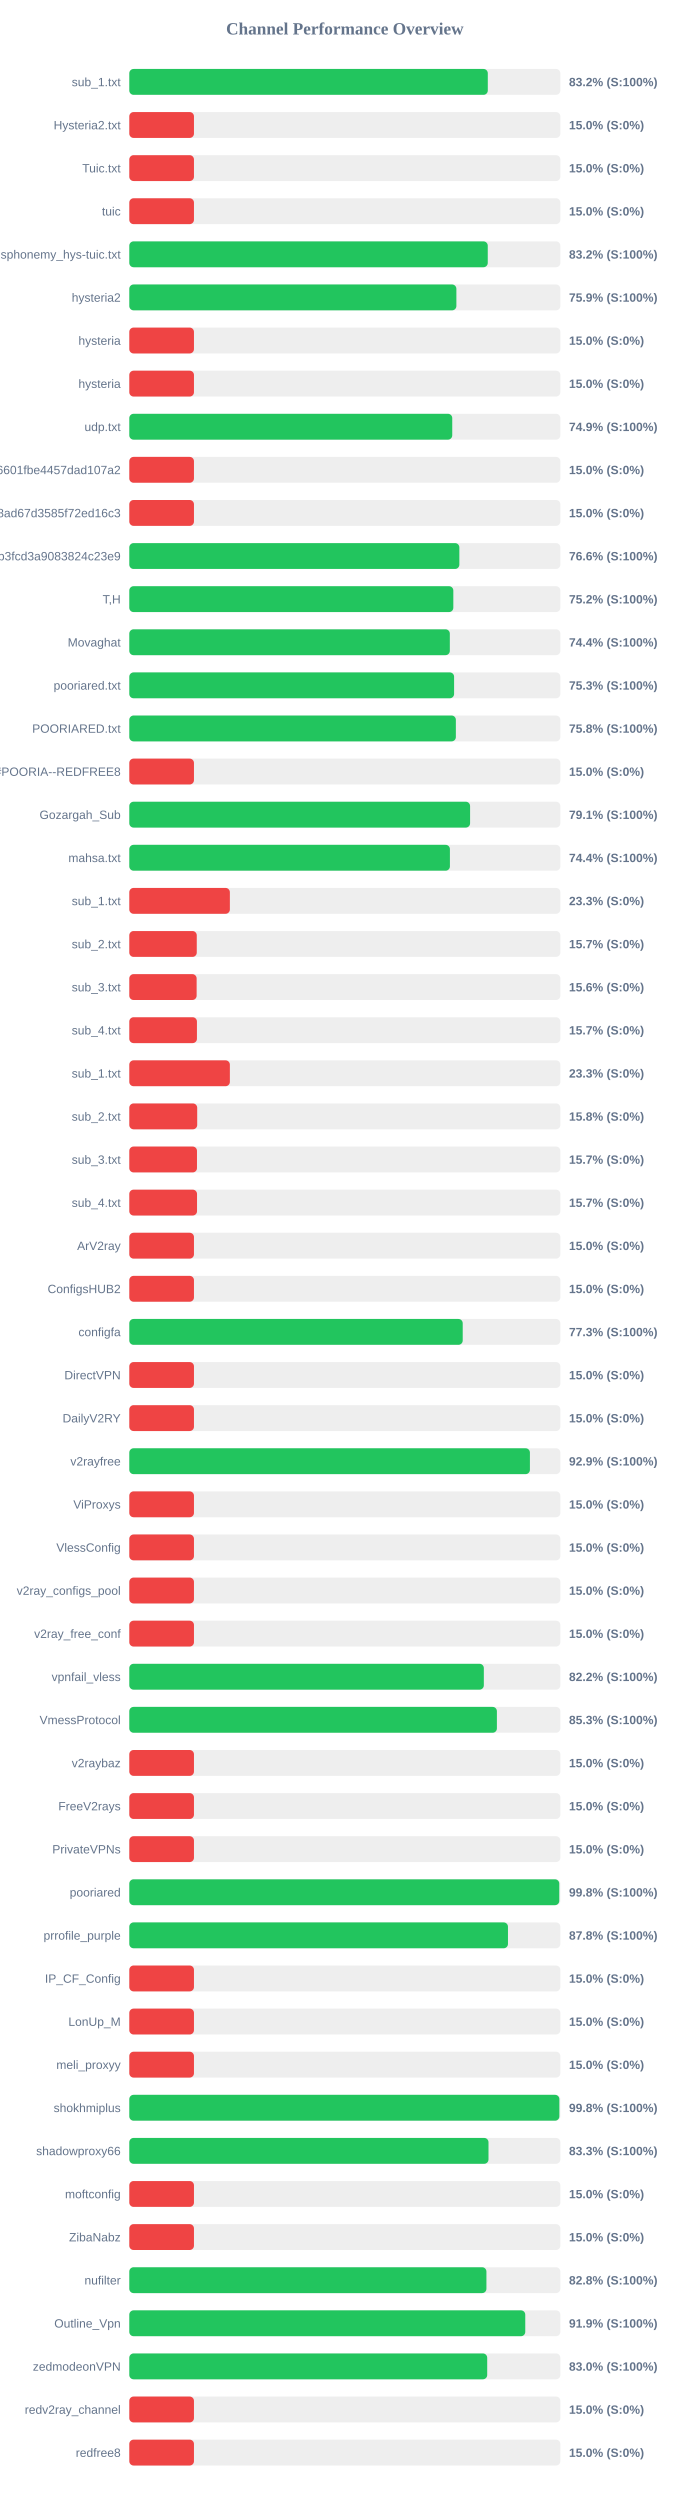
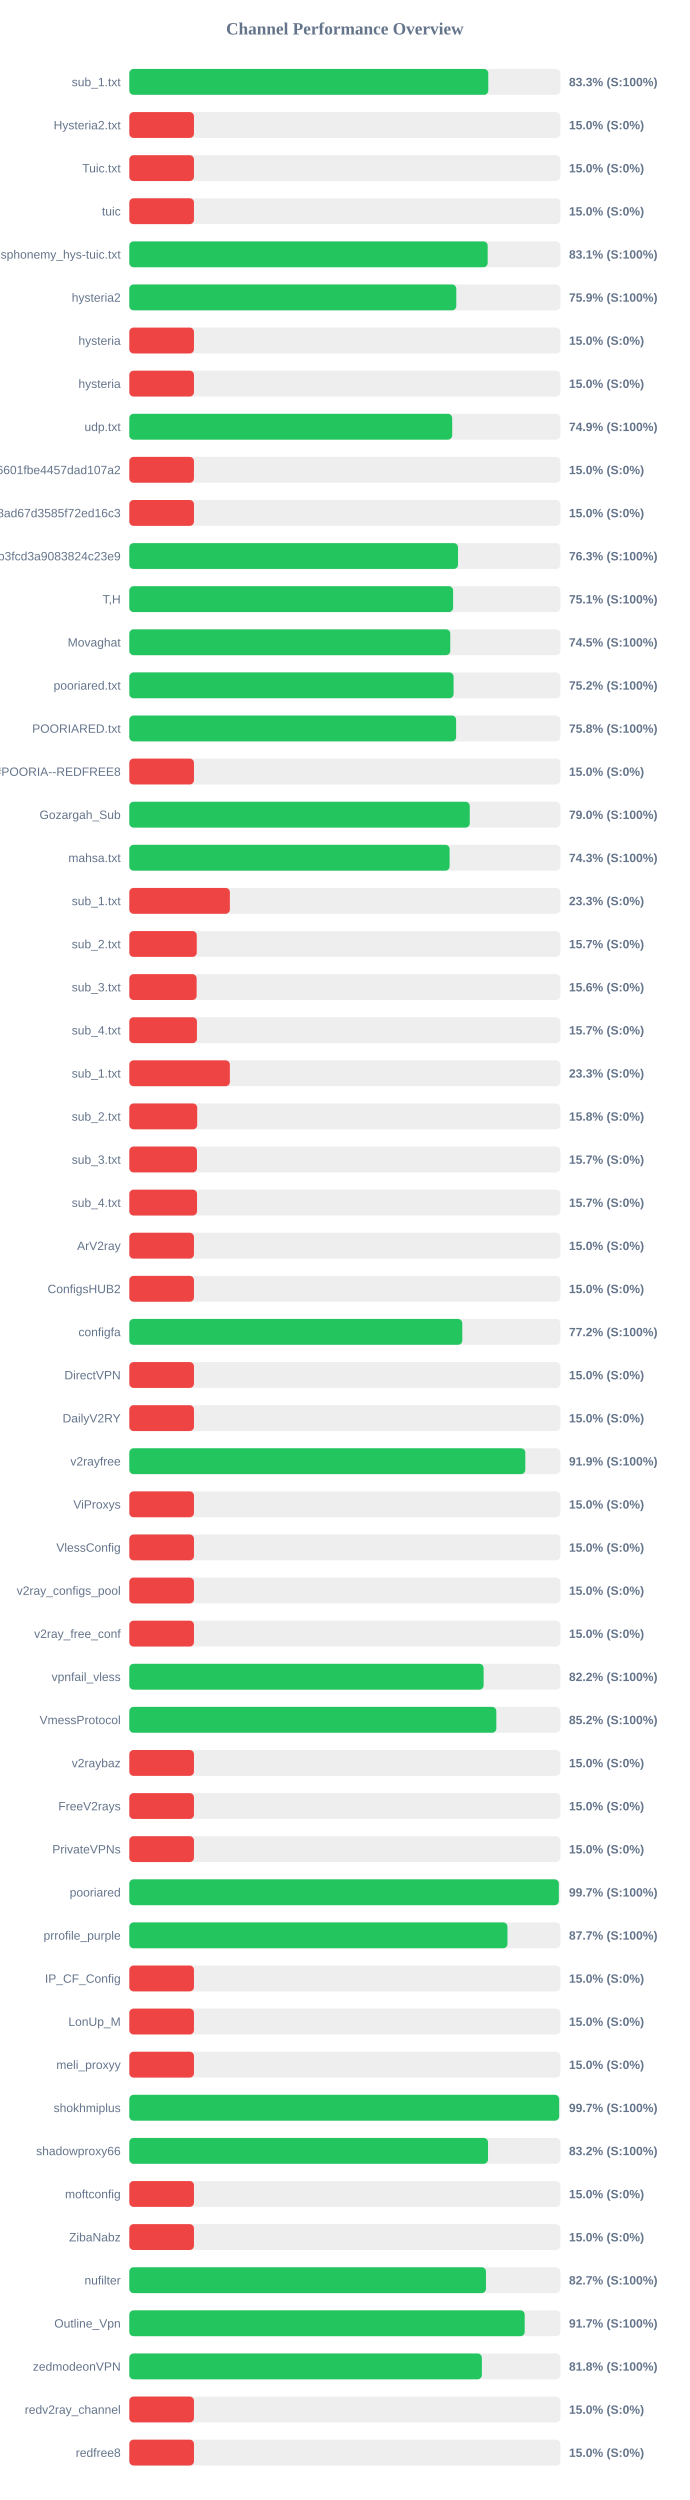
<svg xmlns="http://www.w3.org/2000/svg" width="800" height="2900" version="1.1">
  <style>
        .row { font: 14px Arial; fill: #64748b; }
        .score { font: bold 14px Arial; fill: #64748b; }
    </style>
  <text x="400" y="40" text-anchor="middle" font-size="20px" font-weight="bold" fill="#64748b">Channel Performance Overview</text>
  <rect x="150" y="80" width="500" height="30" fill="#eee" rx="5" />
-   <rect x="150" y="80" width="415.85" height="30" fill="#22c55e" rx="5" />
+   <rect x="150" y="80" width="416.4" height="30" fill="#22c55e" rx="5" />
  <text x="140" y="100" text-anchor="end" class="row">sub_1.txt</text>
-   <text x="660" y="100" text-anchor="start" class="score">83.2% (S:100%)</text>
+   <text x="660" y="100" text-anchor="start" class="score">83.3% (S:100%)</text>
  <rect x="150" y="130" width="500" height="30" fill="#eee" rx="5" />
  <rect x="150" y="130" width="75.0" height="30" fill="#ef4444" rx="5" />
  <text x="140" y="150" text-anchor="end" class="row">Hysteria2.txt</text>
  <text x="660" y="150" text-anchor="start" class="score">15.0% (S:0%)</text>
  <rect x="150" y="180" width="500" height="30" fill="#eee" rx="5" />
  <rect x="150" y="180" width="75.0" height="30" fill="#ef4444" rx="5" />
  <text x="140" y="200" text-anchor="end" class="row">Tuic.txt</text>
  <text x="660" y="200" text-anchor="start" class="score">15.0% (S:0%)</text>
  <rect x="150" y="230" width="500" height="30" fill="#eee" rx="5" />
  <rect x="150" y="230" width="75.0" height="30" fill="#ef4444" rx="5" />
  <text x="140" y="250" text-anchor="end" class="row">tuic</text>
  <text x="660" y="250" text-anchor="start" class="score">15.0% (S:0%)</text>
  <rect x="150" y="280" width="500" height="30" fill="#eee" rx="5" />
-   <rect x="150" y="280" width="415.8" height="30" fill="#22c55e" rx="5" />
+   <rect x="150" y="280" width="415.7" height="30" fill="#22c55e" rx="5" />
  <text x="140" y="300" text-anchor="end" class="row">ndsphonemy_hys-tuic.txt</text>
-   <text x="660" y="300" text-anchor="start" class="score">83.2% (S:100%)</text>
+   <text x="660" y="300" text-anchor="start" class="score">83.1% (S:100%)</text>
  <rect x="150" y="330" width="500" height="30" fill="#eee" rx="5" />
-   <rect x="150" y="330" width="379.4" height="30" fill="#22c55e" rx="5" />
+   <rect x="150" y="330" width="379.3" height="30" fill="#22c55e" rx="5" />
  <text x="140" y="350" text-anchor="end" class="row">hysteria2</text>
  <text x="660" y="350" text-anchor="start" class="score">75.9% (S:100%)</text>
  <rect x="150" y="380" width="500" height="30" fill="#eee" rx="5" />
  <rect x="150" y="380" width="75.0" height="30" fill="#ef4444" rx="5" />
  <text x="140" y="400" text-anchor="end" class="row">hysteria</text>
  <text x="660" y="400" text-anchor="start" class="score">15.0% (S:0%)</text>
  <rect x="150" y="430" width="500" height="30" fill="#eee" rx="5" />
  <rect x="150" y="430" width="75.0" height="30" fill="#ef4444" rx="5" />
  <text x="140" y="450" text-anchor="end" class="row">hysteria</text>
  <text x="660" y="450" text-anchor="start" class="score">15.0% (S:0%)</text>
  <rect x="150" y="480" width="500" height="30" fill="#eee" rx="5" />
-   <rect x="150" y="480" width="374.6" height="30" fill="#22c55e" rx="5" />
+   <rect x="150" y="480" width="374.55" height="30" fill="#22c55e" rx="5" />
  <text x="140" y="500" text-anchor="end" class="row">udp.txt</text>
  <text x="660" y="500" text-anchor="start" class="score">74.9% (S:100%)</text>
  <rect x="150" y="530" width="500" height="30" fill="#eee" rx="5" />
  <rect x="150" y="530" width="75.0" height="30" fill="#ef4444" rx="5" />
  <text x="140" y="550" text-anchor="end" class="row">6ca22ad3b96aa6601fbe4457dad107a2</text>
  <text x="660" y="550" text-anchor="start" class="score">15.0% (S:0%)</text>
  <rect x="150" y="580" width="500" height="30" fill="#eee" rx="5" />
  <rect x="150" y="580" width="75.0" height="30" fill="#ef4444" rx="5" />
  <text x="140" y="600" text-anchor="end" class="row">d2ddf60933dd08ad67d3585f72ed16c3</text>
  <text x="660" y="600" text-anchor="start" class="score">15.0% (S:0%)</text>
  <rect x="150" y="630" width="500" height="30" fill="#eee" rx="5" />
-   <rect x="150" y="630" width="382.85" height="30" fill="#22c55e" rx="5" />
+   <rect x="150" y="630" width="381.3" height="30" fill="#22c55e" rx="5" />
  <text x="140" y="650" text-anchor="end" class="row">subscribe?token=8bc38a0c131e9b3fcd3a9083824c23e9</text>
-   <text x="660" y="650" text-anchor="start" class="score">76.6% (S:100%)</text>
+   <text x="660" y="650" text-anchor="start" class="score">76.3% (S:100%)</text>
  <rect x="150" y="680" width="500" height="30" fill="#eee" rx="5" />
-   <rect x="150" y="680" width="375.85" height="30" fill="#22c55e" rx="5" />
+   <rect x="150" y="680" width="375.6" height="30" fill="#22c55e" rx="5" />
  <text x="140" y="700" text-anchor="end" class="row">T,H</text>
-   <text x="660" y="700" text-anchor="start" class="score">75.2% (S:100%)</text>
+   <text x="660" y="700" text-anchor="start" class="score">75.1% (S:100%)</text>
  <rect x="150" y="730" width="500" height="30" fill="#eee" rx="5" />
-   <rect x="150" y="730" width="371.8" height="30" fill="#22c55e" rx="5" />
+   <rect x="150" y="730" width="372.3" height="30" fill="#22c55e" rx="5" />
  <text x="140" y="750" text-anchor="end" class="row">Movaghat</text>
-   <text x="660" y="750" text-anchor="start" class="score">74.4% (S:100%)</text>
+   <text x="660" y="750" text-anchor="start" class="score">74.5% (S:100%)</text>
  <rect x="150" y="780" width="500" height="30" fill="#eee" rx="5" />
-   <rect x="150" y="780" width="376.75" height="30" fill="#22c55e" rx="5" />
+   <rect x="150" y="780" width="376.15" height="30" fill="#22c55e" rx="5" />
  <text x="140" y="800" text-anchor="end" class="row">pooriared.txt</text>
-   <text x="660" y="800" text-anchor="start" class="score">75.3% (S:100%)</text>
+   <text x="660" y="800" text-anchor="start" class="score">75.2% (S:100%)</text>
  <rect x="150" y="830" width="500" height="30" fill="#eee" rx="5" />
-   <rect x="150" y="830" width="378.8" height="30" fill="#22c55e" rx="5" />
+   <rect x="150" y="830" width="379.1" height="30" fill="#22c55e" rx="5" />
  <text x="140" y="850" text-anchor="end" class="row">POORIARED.txt</text>
  <text x="660" y="850" text-anchor="start" class="score">75.8% (S:100%)</text>
  <rect x="150" y="880" width="500" height="30" fill="#eee" rx="5" />
  <rect x="150" y="880" width="75.0" height="30" fill="#ef4444" rx="5" />
  <text x="140" y="900" text-anchor="end" class="row">POORIA--REDFREE8.txt#POORIA--REDFREE8</text>
  <text x="660" y="900" text-anchor="start" class="score">15.0% (S:0%)</text>
  <rect x="150" y="930" width="500" height="30" fill="#eee" rx="5" />
-   <rect x="150" y="930" width="395.3" height="30" fill="#22c55e" rx="5" />
+   <rect x="150" y="930" width="394.9" height="30" fill="#22c55e" rx="5" />
  <text x="140" y="950" text-anchor="end" class="row">Gozargah_Sub</text>
-   <text x="660" y="950" text-anchor="start" class="score">79.1% (S:100%)</text>
+   <text x="660" y="950" text-anchor="start" class="score">79.0% (S:100%)</text>
  <rect x="150" y="980" width="500" height="30" fill="#eee" rx="5" />
-   <rect x="150" y="980" width="371.9" height="30" fill="#22c55e" rx="5" />
+   <rect x="150" y="980" width="371.55" height="30" fill="#22c55e" rx="5" />
  <text x="140" y="1000" text-anchor="end" class="row">mahsa.txt</text>
-   <text x="660" y="1000" text-anchor="start" class="score">74.4% (S:100%)</text>
+   <text x="660" y="1000" text-anchor="start" class="score">74.3% (S:100%)</text>
  <rect x="150" y="1030" width="500" height="30" fill="#eee" rx="5" />
  <rect x="150" y="1030" width="116.65" height="30" fill="#ef4444" rx="5" />
  <text x="140" y="1050" text-anchor="end" class="row">sub_1.txt</text>
  <text x="660" y="1050" text-anchor="start" class="score">23.3% (S:0%)</text>
  <rect x="150" y="1080" width="500" height="30" fill="#eee" rx="5" />
  <rect x="150" y="1080" width="78.25" height="30" fill="#ef4444" rx="5" />
  <text x="140" y="1100" text-anchor="end" class="row">sub_2.txt</text>
  <text x="660" y="1100" text-anchor="start" class="score">15.7% (S:0%)</text>
  <rect x="150" y="1130" width="500" height="30" fill="#eee" rx="5" />
  <rect x="150" y="1130" width="78.1" height="30" fill="#ef4444" rx="5" />
  <text x="140" y="1150" text-anchor="end" class="row">sub_3.txt</text>
  <text x="660" y="1150" text-anchor="start" class="score">15.6% (S:0%)</text>
  <rect x="150" y="1180" width="500" height="30" fill="#eee" rx="5" />
  <rect x="150" y="1180" width="78.45" height="30" fill="#ef4444" rx="5" />
  <text x="140" y="1200" text-anchor="end" class="row">sub_4.txt</text>
  <text x="660" y="1200" text-anchor="start" class="score">15.7% (S:0%)</text>
  <rect x="150" y="1230" width="500" height="30" fill="#eee" rx="5" />
  <rect x="150" y="1230" width="116.65" height="30" fill="#ef4444" rx="5" />
  <text x="140" y="1250" text-anchor="end" class="row">sub_1.txt</text>
  <text x="660" y="1250" text-anchor="start" class="score">23.3% (S:0%)</text>
  <rect x="150" y="1280" width="500" height="30" fill="#eee" rx="5" />
  <rect x="150" y="1280" width="78.75" height="30" fill="#ef4444" rx="5" />
  <text x="140" y="1300" text-anchor="end" class="row">sub_2.txt</text>
  <text x="660" y="1300" text-anchor="start" class="score">15.8% (S:0%)</text>
  <rect x="150" y="1330" width="500" height="30" fill="#eee" rx="5" />
  <rect x="150" y="1330" width="78.5" height="30" fill="#ef4444" rx="5" />
  <text x="140" y="1350" text-anchor="end" class="row">sub_3.txt</text>
  <text x="660" y="1350" text-anchor="start" class="score">15.7% (S:0%)</text>
  <rect x="150" y="1380" width="500" height="30" fill="#eee" rx="5" />
  <rect x="150" y="1380" width="78.55" height="30" fill="#ef4444" rx="5" />
  <text x="140" y="1400" text-anchor="end" class="row">sub_4.txt</text>
  <text x="660" y="1400" text-anchor="start" class="score">15.7% (S:0%)</text>
  <rect x="150" y="1430" width="500" height="30" fill="#eee" rx="5" />
  <rect x="150" y="1430" width="75.0" height="30" fill="#ef4444" rx="5" />
  <text x="140" y="1450" text-anchor="end" class="row">ArV2ray</text>
  <text x="660" y="1450" text-anchor="start" class="score">15.0% (S:0%)</text>
  <rect x="150" y="1480" width="500" height="30" fill="#eee" rx="5" />
  <rect x="150" y="1480" width="75.0" height="30" fill="#ef4444" rx="5" />
  <text x="140" y="1500" text-anchor="end" class="row">ConfigsHUB2</text>
  <text x="660" y="1500" text-anchor="start" class="score">15.0% (S:0%)</text>
  <rect x="150" y="1530" width="500" height="30" fill="#eee" rx="5" />
-   <rect x="150" y="1530" width="386.75" height="30" fill="#22c55e" rx="5" />
+   <rect x="150" y="1530" width="386.25" height="30" fill="#22c55e" rx="5" />
  <text x="140" y="1550" text-anchor="end" class="row">configfa</text>
-   <text x="660" y="1550" text-anchor="start" class="score">77.3% (S:100%)</text>
+   <text x="660" y="1550" text-anchor="start" class="score">77.2% (S:100%)</text>
  <rect x="150" y="1580" width="500" height="30" fill="#eee" rx="5" />
  <rect x="150" y="1580" width="75.0" height="30" fill="#ef4444" rx="5" />
  <text x="140" y="1600" text-anchor="end" class="row">DirectVPN</text>
  <text x="660" y="1600" text-anchor="start" class="score">15.0% (S:0%)</text>
  <rect x="150" y="1630" width="500" height="30" fill="#eee" rx="5" />
  <rect x="150" y="1630" width="75.0" height="30" fill="#ef4444" rx="5" />
  <text x="140" y="1650" text-anchor="end" class="row">DailyV2RY</text>
  <text x="660" y="1650" text-anchor="start" class="score">15.0% (S:0%)</text>
  <rect x="150" y="1680" width="500" height="30" fill="#eee" rx="5" />
-   <rect x="150" y="1680" width="464.7" height="30" fill="#22c55e" rx="5" />
+   <rect x="150" y="1680" width="459.35" height="30" fill="#22c55e" rx="5" />
  <text x="140" y="1700" text-anchor="end" class="row">v2rayfree</text>
-   <text x="660" y="1700" text-anchor="start" class="score">92.9% (S:100%)</text>
+   <text x="660" y="1700" text-anchor="start" class="score">91.9% (S:100%)</text>
  <rect x="150" y="1730" width="500" height="30" fill="#eee" rx="5" />
  <rect x="150" y="1730" width="75.0" height="30" fill="#ef4444" rx="5" />
  <text x="140" y="1750" text-anchor="end" class="row">ViProxys</text>
  <text x="660" y="1750" text-anchor="start" class="score">15.0% (S:0%)</text>
  <rect x="150" y="1780" width="500" height="30" fill="#eee" rx="5" />
  <rect x="150" y="1780" width="75.0" height="30" fill="#ef4444" rx="5" />
  <text x="140" y="1800" text-anchor="end" class="row">VlessConfig</text>
  <text x="660" y="1800" text-anchor="start" class="score">15.0% (S:0%)</text>
  <rect x="150" y="1830" width="500" height="30" fill="#eee" rx="5" />
  <rect x="150" y="1830" width="75.0" height="30" fill="#ef4444" rx="5" />
  <text x="140" y="1850" text-anchor="end" class="row">v2ray_configs_pool</text>
  <text x="660" y="1850" text-anchor="start" class="score">15.0% (S:0%)</text>
  <rect x="150" y="1880" width="500" height="30" fill="#eee" rx="5" />
  <rect x="150" y="1880" width="75.0" height="30" fill="#ef4444" rx="5" />
  <text x="140" y="1900" text-anchor="end" class="row">v2ray_free_conf</text>
  <text x="660" y="1900" text-anchor="start" class="score">15.0% (S:0%)</text>
  <rect x="150" y="1930" width="500" height="30" fill="#eee" rx="5" />
-   <rect x="150" y="1930" width="411.25" height="30" fill="#22c55e" rx="5" />
+   <rect x="150" y="1930" width="411.0" height="30" fill="#22c55e" rx="5" />
  <text x="140" y="1950" text-anchor="end" class="row">vpnfail_vless</text>
  <text x="660" y="1950" text-anchor="start" class="score">82.2% (S:100%)</text>
  <rect x="150" y="1980" width="500" height="30" fill="#eee" rx="5" />
-   <rect x="150" y="1980" width="426.4" height="30" fill="#22c55e" rx="5" />
+   <rect x="150" y="1980" width="425.75" height="30" fill="#22c55e" rx="5" />
  <text x="140" y="2000" text-anchor="end" class="row">VmessProtocol</text>
-   <text x="660" y="2000" text-anchor="start" class="score">85.3% (S:100%)</text>
+   <text x="660" y="2000" text-anchor="start" class="score">85.2% (S:100%)</text>
  <rect x="150" y="2030" width="500" height="30" fill="#eee" rx="5" />
  <rect x="150" y="2030" width="75.0" height="30" fill="#ef4444" rx="5" />
  <text x="140" y="2050" text-anchor="end" class="row">v2raybaz</text>
  <text x="660" y="2050" text-anchor="start" class="score">15.0% (S:0%)</text>
  <rect x="150" y="2080" width="500" height="30" fill="#eee" rx="5" />
  <rect x="150" y="2080" width="75.0" height="30" fill="#ef4444" rx="5" />
  <text x="140" y="2100" text-anchor="end" class="row">FreeV2rays</text>
  <text x="660" y="2100" text-anchor="start" class="score">15.0% (S:0%)</text>
  <rect x="150" y="2130" width="500" height="30" fill="#eee" rx="5" />
  <rect x="150" y="2130" width="75.0" height="30" fill="#ef4444" rx="5" />
  <text x="140" y="2150" text-anchor="end" class="row">PrivateVPNs</text>
  <text x="660" y="2150" text-anchor="start" class="score">15.0% (S:0%)</text>
  <rect x="150" y="2180" width="500" height="30" fill="#eee" rx="5" />
-   <rect x="150" y="2180" width="498.75" height="30" fill="#22c55e" rx="5" />
+   <rect x="150" y="2180" width="498.25" height="30" fill="#22c55e" rx="5" />
  <text x="140" y="2200" text-anchor="end" class="row">pooriared</text>
-   <text x="660" y="2200" text-anchor="start" class="score">99.8% (S:100%)</text>
+   <text x="660" y="2200" text-anchor="start" class="score">99.7% (S:100%)</text>
  <rect x="150" y="2230" width="500" height="30" fill="#eee" rx="5" />
-   <rect x="150" y="2230" width="439.25" height="30" fill="#22c55e" rx="5" />
+   <rect x="150" y="2230" width="438.65" height="30" fill="#22c55e" rx="5" />
  <text x="140" y="2250" text-anchor="end" class="row">prrofile_purple</text>
-   <text x="660" y="2250" text-anchor="start" class="score">87.8% (S:100%)</text>
+   <text x="660" y="2250" text-anchor="start" class="score">87.7% (S:100%)</text>
  <rect x="150" y="2280" width="500" height="30" fill="#eee" rx="5" />
  <rect x="150" y="2280" width="75.0" height="30" fill="#ef4444" rx="5" />
  <text x="140" y="2300" text-anchor="end" class="row">IP_CF_Config</text>
  <text x="660" y="2300" text-anchor="start" class="score">15.0% (S:0%)</text>
  <rect x="150" y="2330" width="500" height="30" fill="#eee" rx="5" />
  <rect x="150" y="2330" width="75.0" height="30" fill="#ef4444" rx="5" />
  <text x="140" y="2350" text-anchor="end" class="row">LonUp_M</text>
  <text x="660" y="2350" text-anchor="start" class="score">15.0% (S:0%)</text>
  <rect x="150" y="2380" width="500" height="30" fill="#eee" rx="5" />
  <rect x="150" y="2380" width="75.0" height="30" fill="#ef4444" rx="5" />
  <text x="140" y="2400" text-anchor="end" class="row">meli_proxyy</text>
  <text x="660" y="2400" text-anchor="start" class="score">15.0% (S:0%)</text>
  <rect x="150" y="2430" width="500" height="30" fill="#eee" rx="5" />
-   <rect x="150" y="2430" width="498.85" height="30" fill="#22c55e" rx="5" />
+   <rect x="150" y="2430" width="498.6" height="30" fill="#22c55e" rx="5" />
  <text x="140" y="2450" text-anchor="end" class="row">shokhmiplus</text>
-   <text x="660" y="2450" text-anchor="start" class="score">99.8% (S:100%)</text>
+   <text x="660" y="2450" text-anchor="start" class="score">99.7% (S:100%)</text>
  <rect x="150" y="2480" width="500" height="30" fill="#eee" rx="5" />
-   <rect x="150" y="2480" width="416.65" height="30" fill="#22c55e" rx="5" />
+   <rect x="150" y="2480" width="416.1" height="30" fill="#22c55e" rx="5" />
  <text x="140" y="2500" text-anchor="end" class="row">shadowproxy66</text>
-   <text x="660" y="2500" text-anchor="start" class="score">83.3% (S:100%)</text>
+   <text x="660" y="2500" text-anchor="start" class="score">83.2% (S:100%)</text>
  <rect x="150" y="2530" width="500" height="30" fill="#eee" rx="5" />
  <rect x="150" y="2530" width="75.0" height="30" fill="#ef4444" rx="5" />
  <text x="140" y="2550" text-anchor="end" class="row">moftconfig</text>
  <text x="660" y="2550" text-anchor="start" class="score">15.0% (S:0%)</text>
  <rect x="150" y="2580" width="500" height="30" fill="#eee" rx="5" />
  <rect x="150" y="2580" width="75.0" height="30" fill="#ef4444" rx="5" />
  <text x="140" y="2600" text-anchor="end" class="row">ZibaNabz</text>
  <text x="660" y="2600" text-anchor="start" class="score">15.0% (S:0%)</text>
  <rect x="150" y="2630" width="500" height="30" fill="#eee" rx="5" />
-   <rect x="150" y="2630" width="414.25" height="30" fill="#22c55e" rx="5" />
+   <rect x="150" y="2630" width="413.7" height="30" fill="#22c55e" rx="5" />
  <text x="140" y="2650" text-anchor="end" class="row">nufilter</text>
-   <text x="660" y="2650" text-anchor="start" class="score">82.8% (S:100%)</text>
+   <text x="660" y="2650" text-anchor="start" class="score">82.7% (S:100%)</text>
  <rect x="150" y="2680" width="500" height="30" fill="#eee" rx="5" />
-   <rect x="150" y="2680" width="459.3" height="30" fill="#22c55e" rx="5" />
+   <rect x="150" y="2680" width="458.65" height="30" fill="#22c55e" rx="5" />
  <text x="140" y="2700" text-anchor="end" class="row">Outline_Vpn</text>
-   <text x="660" y="2700" text-anchor="start" class="score">91.9% (S:100%)</text>
+   <text x="660" y="2700" text-anchor="start" class="score">91.7% (S:100%)</text>
  <rect x="150" y="2730" width="500" height="30" fill="#eee" rx="5" />
-   <rect x="150" y="2730" width="415.15" height="30" fill="#22c55e" rx="5" />
+   <rect x="150" y="2730" width="408.95" height="30" fill="#22c55e" rx="5" />
  <text x="140" y="2750" text-anchor="end" class="row">zedmodeonVPN</text>
-   <text x="660" y="2750" text-anchor="start" class="score">83.0% (S:100%)</text>
+   <text x="660" y="2750" text-anchor="start" class="score">81.8% (S:100%)</text>
  <rect x="150" y="2780" width="500" height="30" fill="#eee" rx="5" />
  <rect x="150" y="2780" width="75.0" height="30" fill="#ef4444" rx="5" />
  <text x="140" y="2800" text-anchor="end" class="row">redv2ray_channel</text>
  <text x="660" y="2800" text-anchor="start" class="score">15.0% (S:0%)</text>
  <rect x="150" y="2830" width="500" height="30" fill="#eee" rx="5" />
  <rect x="150" y="2830" width="75.0" height="30" fill="#ef4444" rx="5" />
  <text x="140" y="2850" text-anchor="end" class="row">redfree8</text>
  <text x="660" y="2850" text-anchor="start" class="score">15.0% (S:0%)</text>
</svg>
